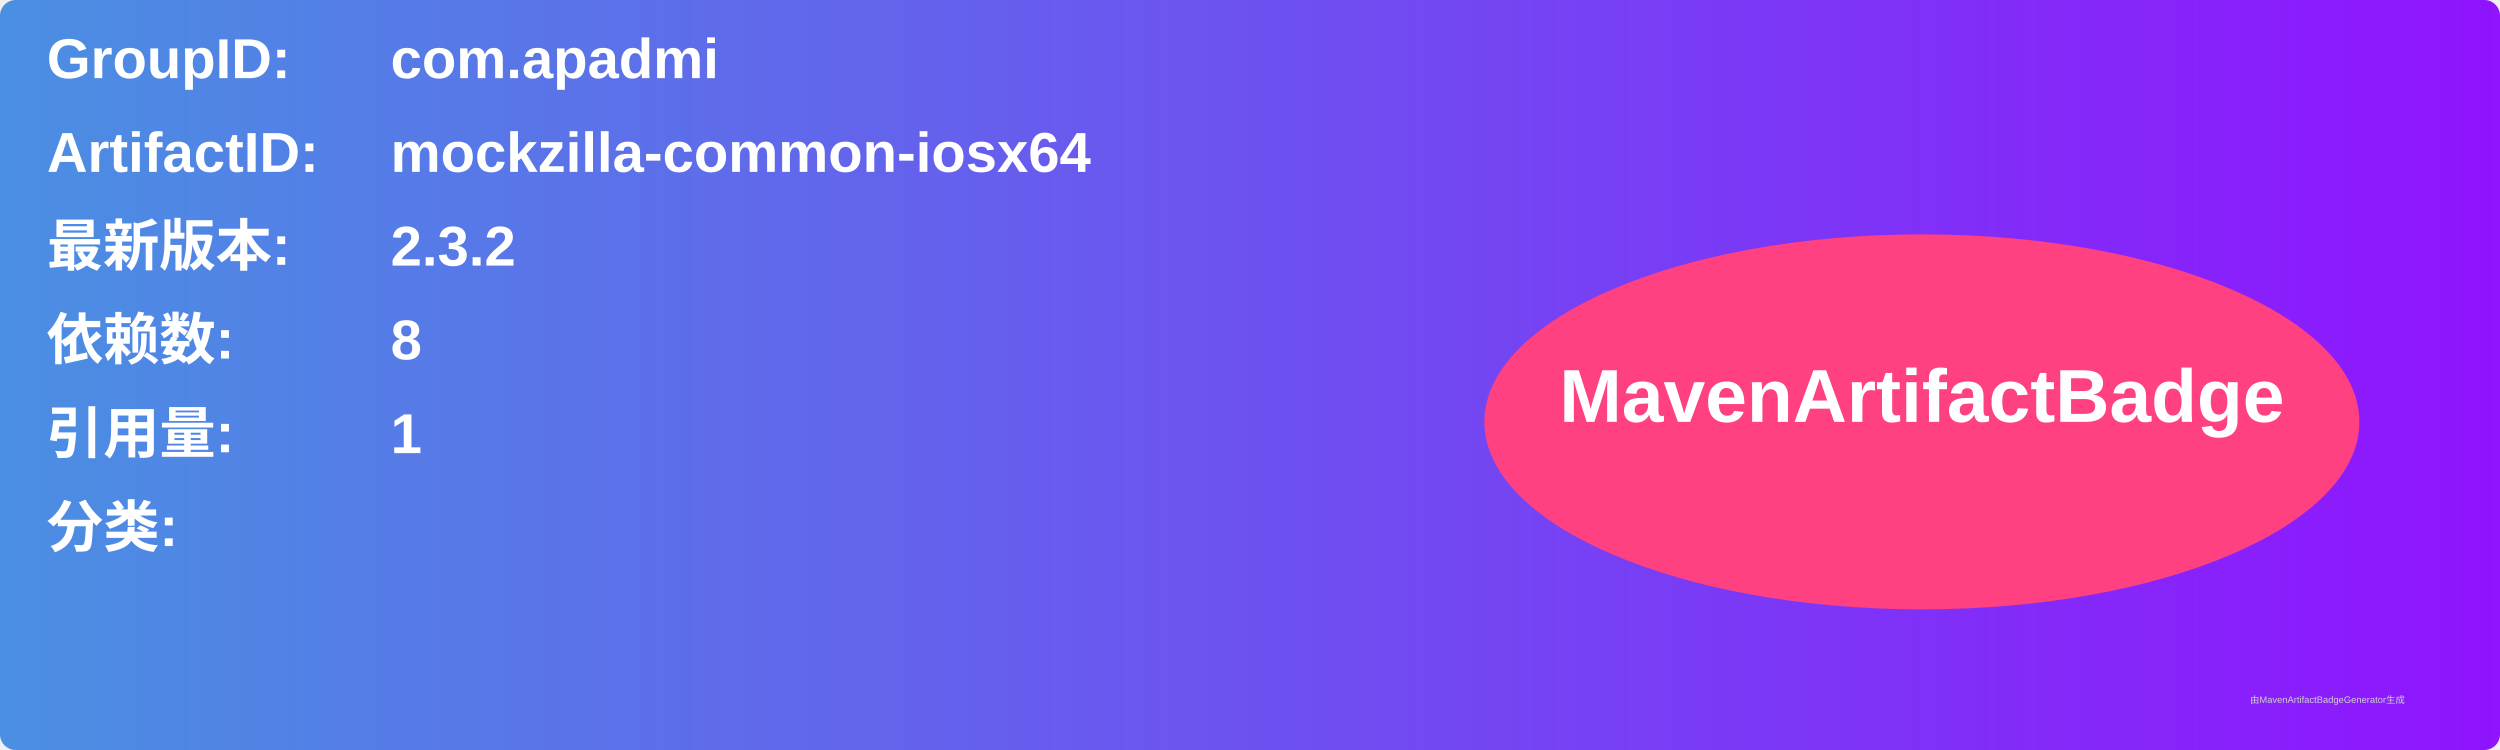
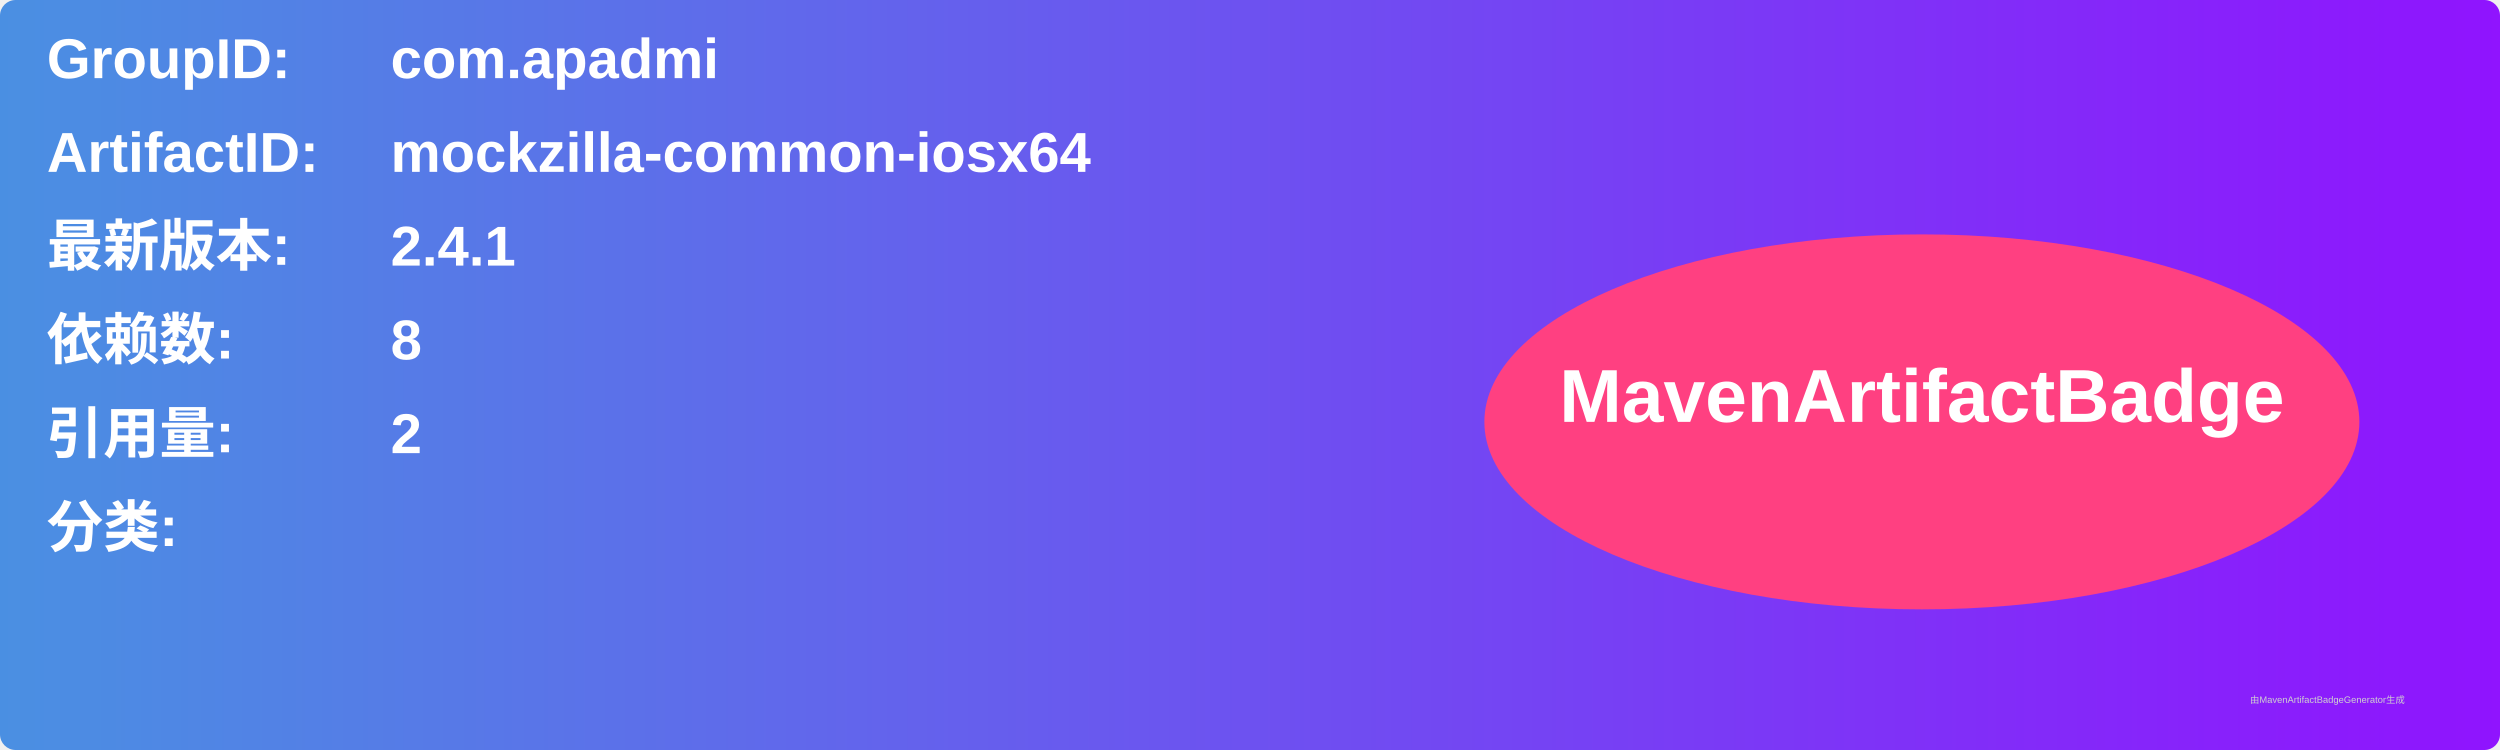
<svg xmlns="http://www.w3.org/2000/svg" width="800" height="240" viewBox="0 0 800 240">
  <linearGradient id="grad" x1="0%" y1="0%" x2="100%" y2="0%">
    <stop offset="0%" stop-color="#4a90e2" />
    <stop offset="100%" stop-color="#9013fe" />
  </linearGradient>
  <rect width="100%" height="100%" rx="5" ry="5" fill="url(#grad)" />
  <g transform="translate(15, 15)">
    <text x="0" y="10" font-family="Arial" font-size="18" fill="white" font-weight="bold" width="260">GroupID:</text>
    <text x="110" y="10" font-family="Arial" font-size="18" fill="white" font-weight="bold" width="460">com.apadmi</text>
    <text x="0" y="40" font-family="Arial" font-size="18" fill="white" font-weight="bold" width="260">ArtifactID:</text>
    <text x="110" y="40" font-family="Arial" font-size="18" fill="white" font-weight="bold" width="460">mockzilla-common-iosx64</text>
    <text x="0" y="70" font-family="Arial" font-size="18" fill="white" font-weight="bold">最新版本:</text>
    <text x="110" y="70" font-family="Arial" font-size="18" fill="white" font-weight="bold">
-       <tspan font-weight="bold">2.3.2</tspan>
+       <tspan font-weight="bold">2.4.1</tspan>
    </text>
    <text x="0" y="100" font-family="Arial" font-size="18" fill="white" font-weight="bold">依赖数: </text>
    <text x="110" y="100" font-family="Arial" font-size="18" fill="white">
      <tspan font-weight="bold">8</tspan>
    </text>
    <text x="0" y="130" font-family="Arial" font-size="18" fill="white" font-weight="bold">引用量: </text>
    <text x="110" y="130" font-family="Arial" font-size="18" fill="white">
-       <tspan font-weight="bold">1</tspan>
+       <tspan font-weight="bold">2</tspan>
    </text>
    <text x="0" y="160" font-family="Arial" font-size="18" fill="white" font-weight="bold">分类:</text>
    <text x="10" y="190" font-family="Arial" font-size="10" fill="white">
      <tspan font-weight="bold" />
    </text>
    <ellipse cx="600" cy="120" rx="140" ry="60" fill="#ff4081" />
    <text x="600" y="120" text-anchor="middle" font-family="Arial" font-size="24" fill="white" font-weight="bold">MavenArtifactBadge</text>
  </g>
  <text x="720" y="225" font-family="Arial" font-size="3" fill="#d0d0d0">由MavenArtifactBadgeGenerator生成</text>
</svg>
